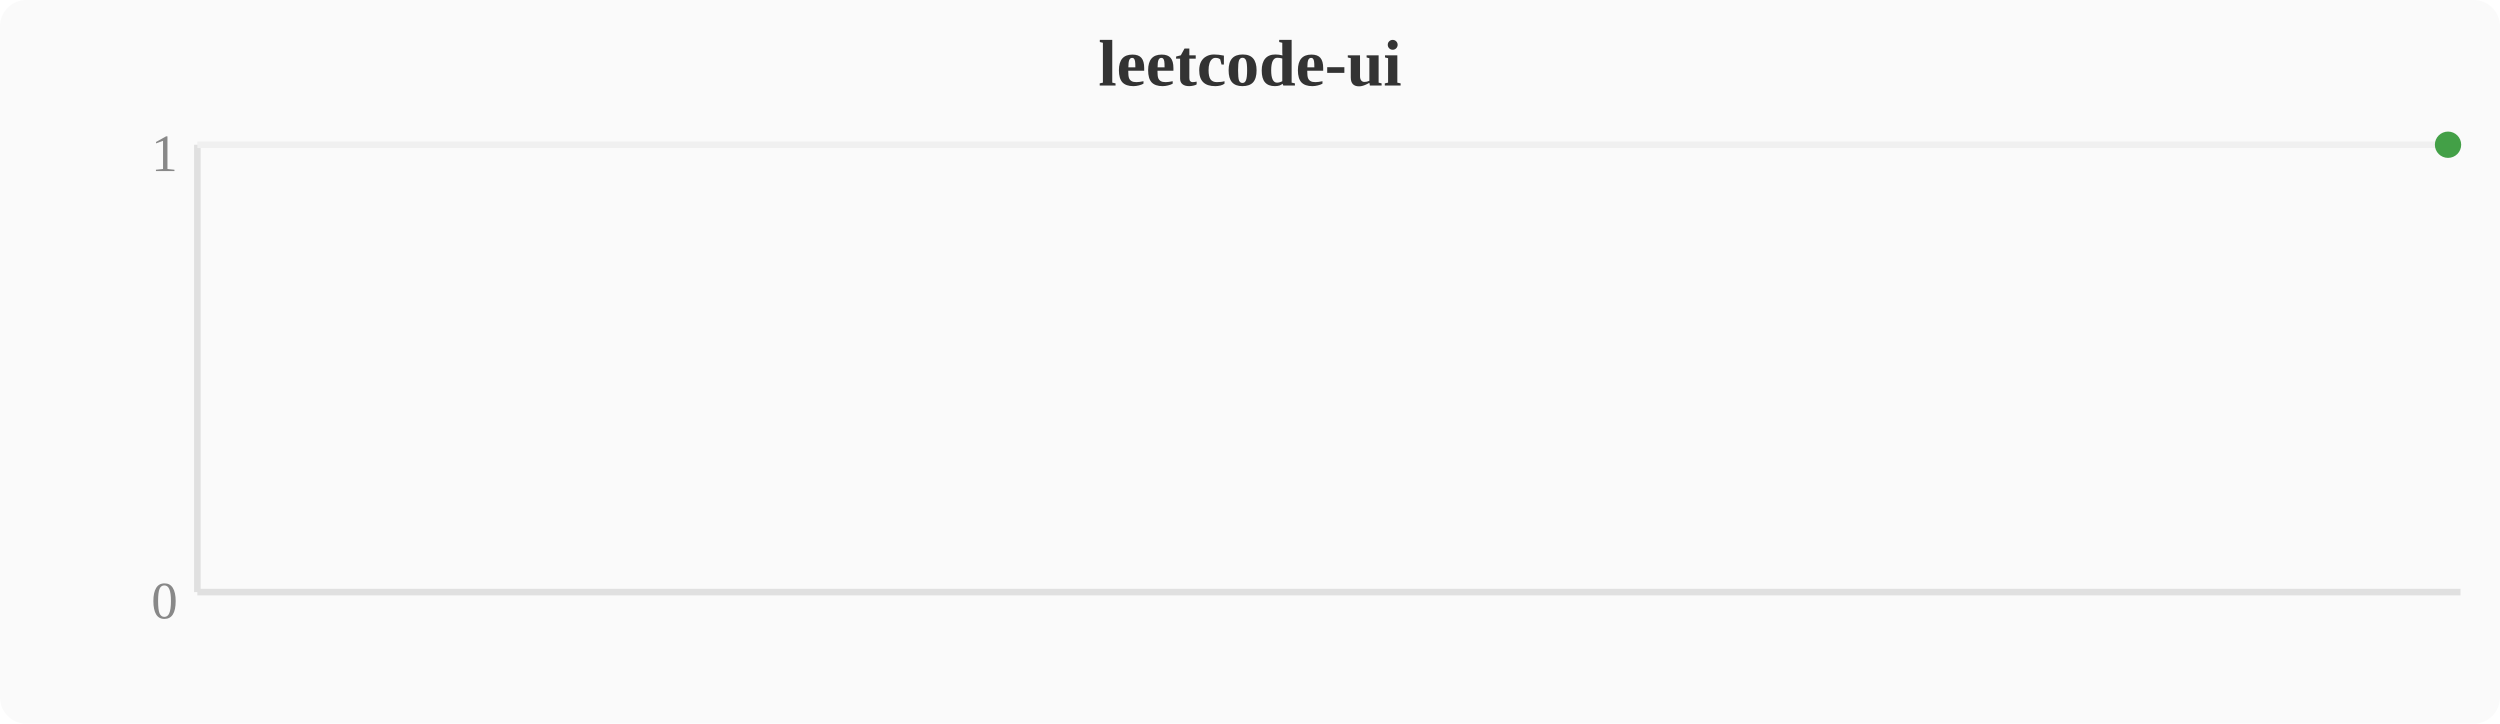
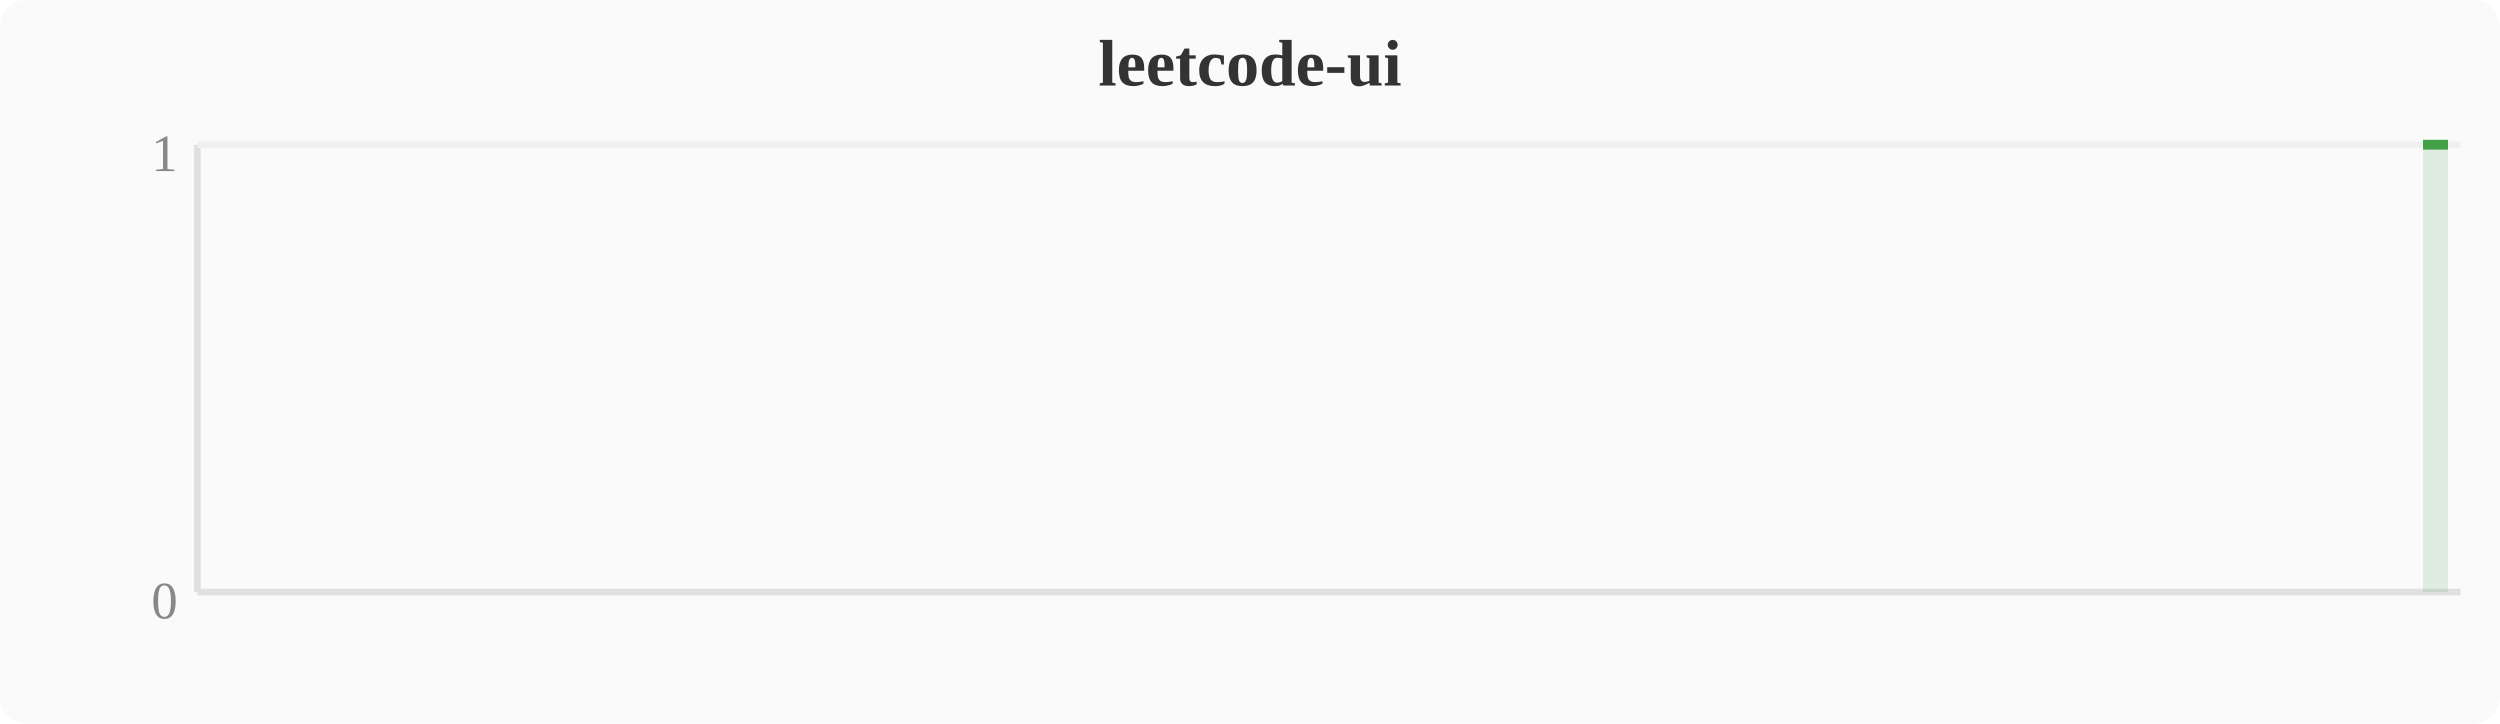
<svg xmlns="http://www.w3.org/2000/svg" width="380" height="110" viewBox="0 0 380 110">
  <rect width="380" height="110" fill="#fafafa" rx="4" />
  <text x="190" y="13" text-anchor="middle" font-size="10" font-weight="bold" fill="#333">leetcode-ui</text>
  <line x1="30" y1="22" x2="30" y2="90" stroke="#e0e0e0" stroke-width="1" />
  <line x1="30" y1="90" x2="374" y2="90" stroke="#e0e0e0" stroke-width="1" />
  <line x1="30" y1="22" x2="374" y2="22" stroke="#f0f0f0" stroke-width="1" />
  <text x="27" y="94" text-anchor="end" font-size="8" fill="#888">0</text>
  <text x="27" y="26" text-anchor="end" font-size="8" fill="#888">1</text>
-   <circle cx="372.1" cy="22.0" r="2" fill="#43a047" />
+   <polygon points="368.3,22.0 372.1,22.0 372.1,90 368.3,90" fill="#43a047" opacity="0.15" />
+   <polyline points="368.3,22.0 372.1,22.0" fill="none" stroke="#43a047" stroke-width="1.5" stroke-linejoin="round" />
</svg>
